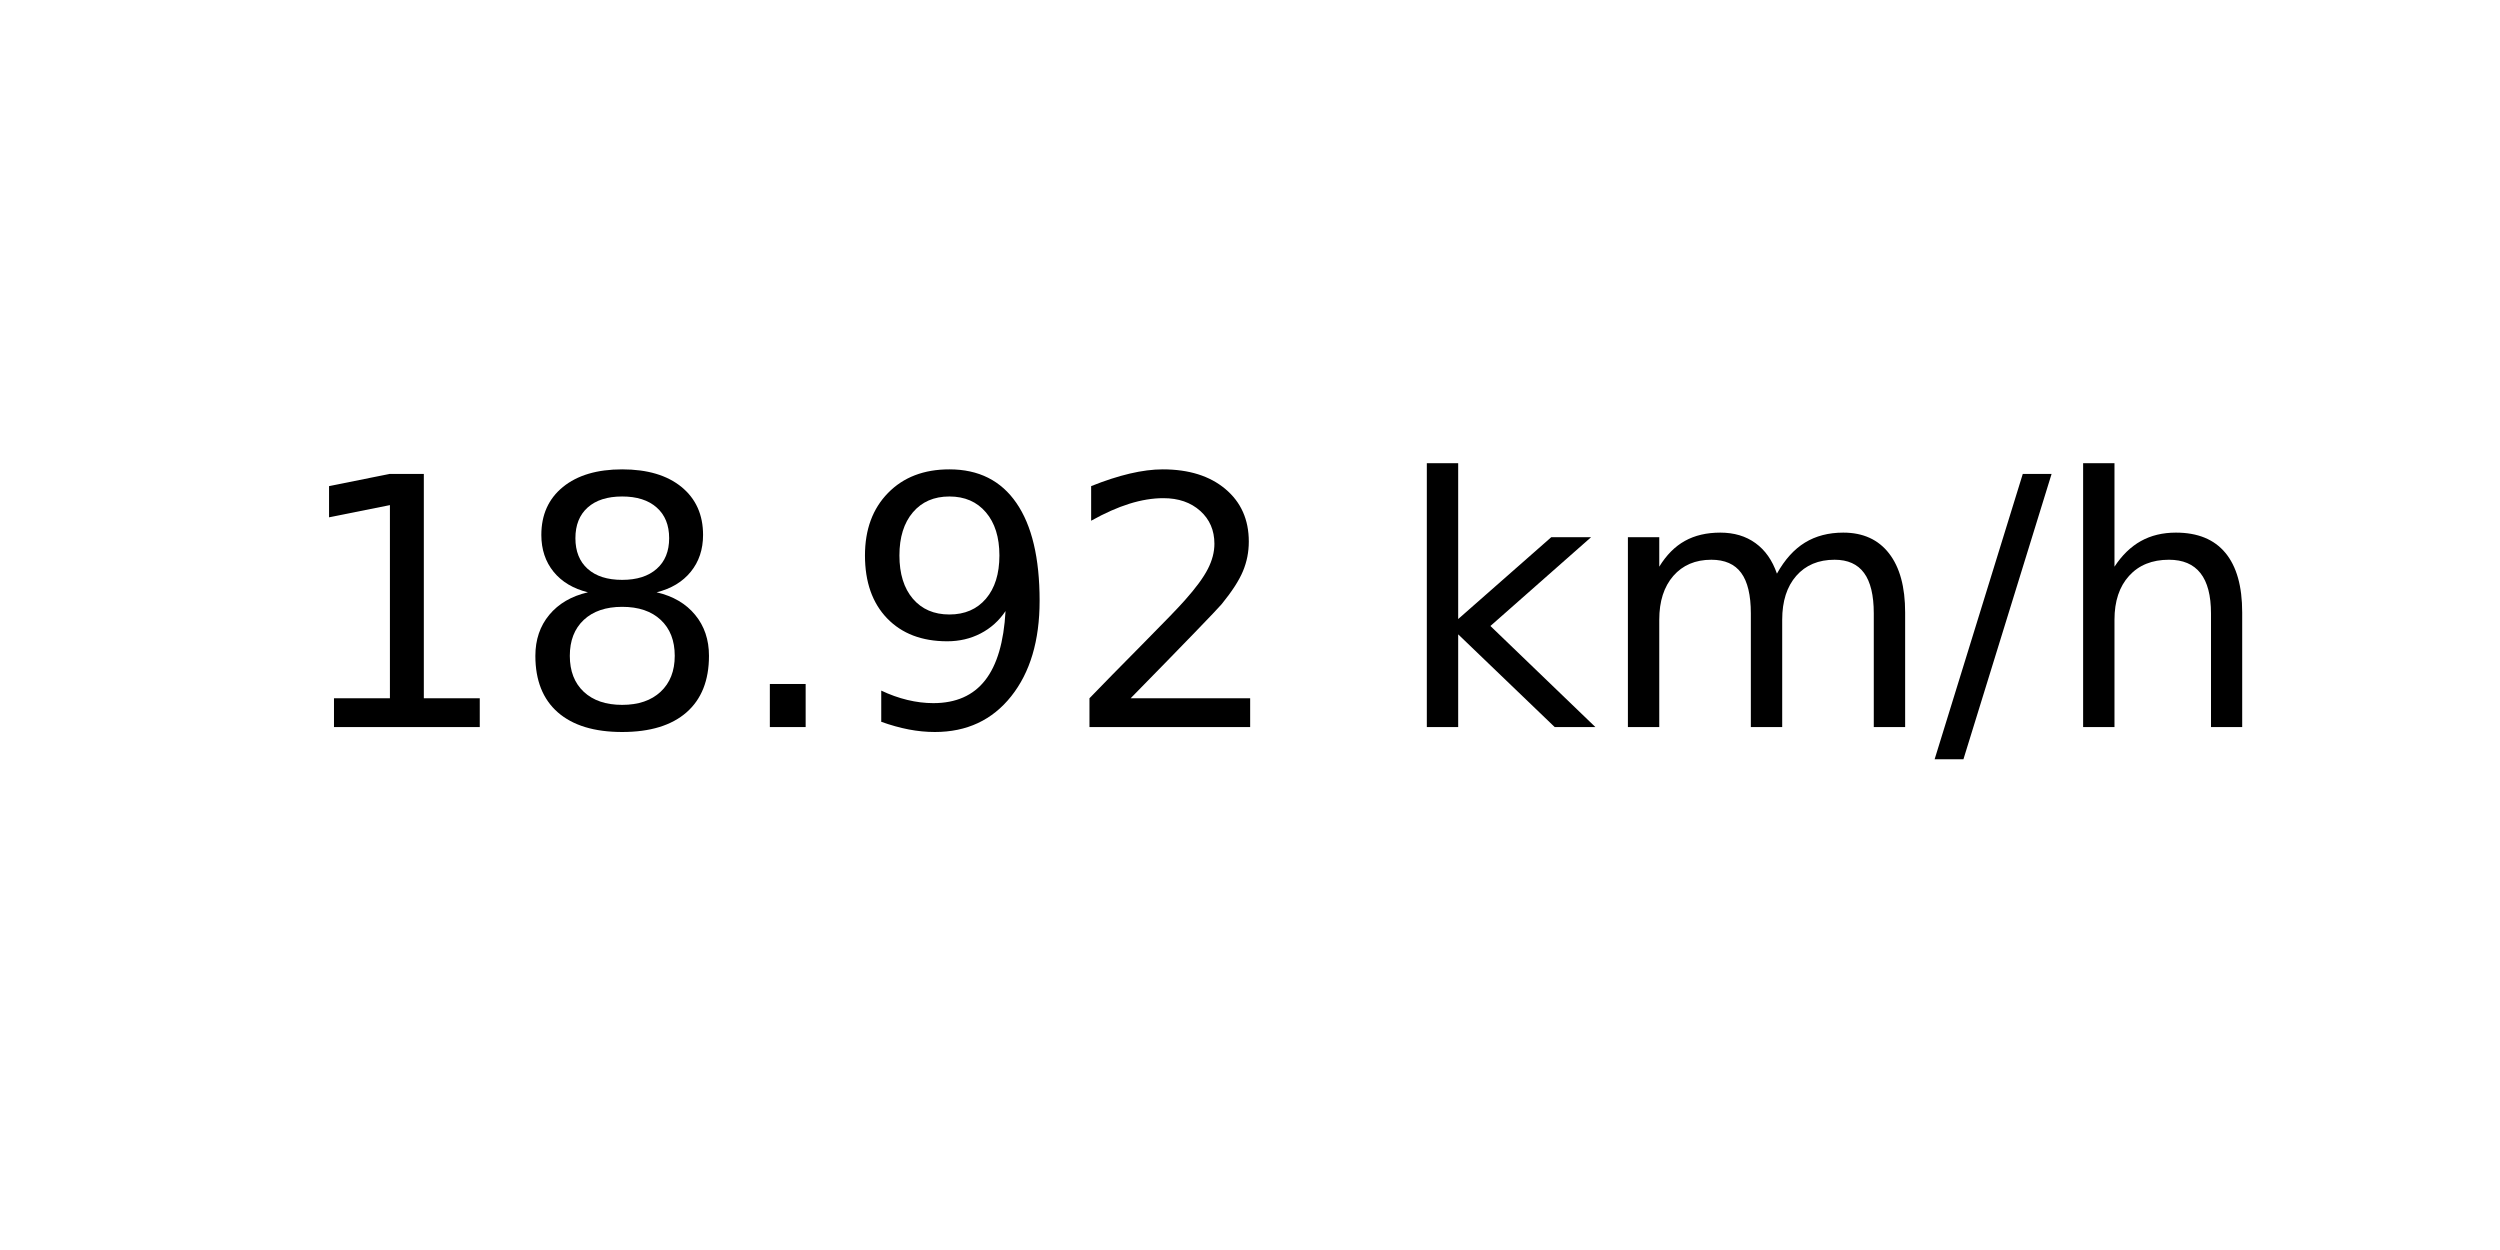
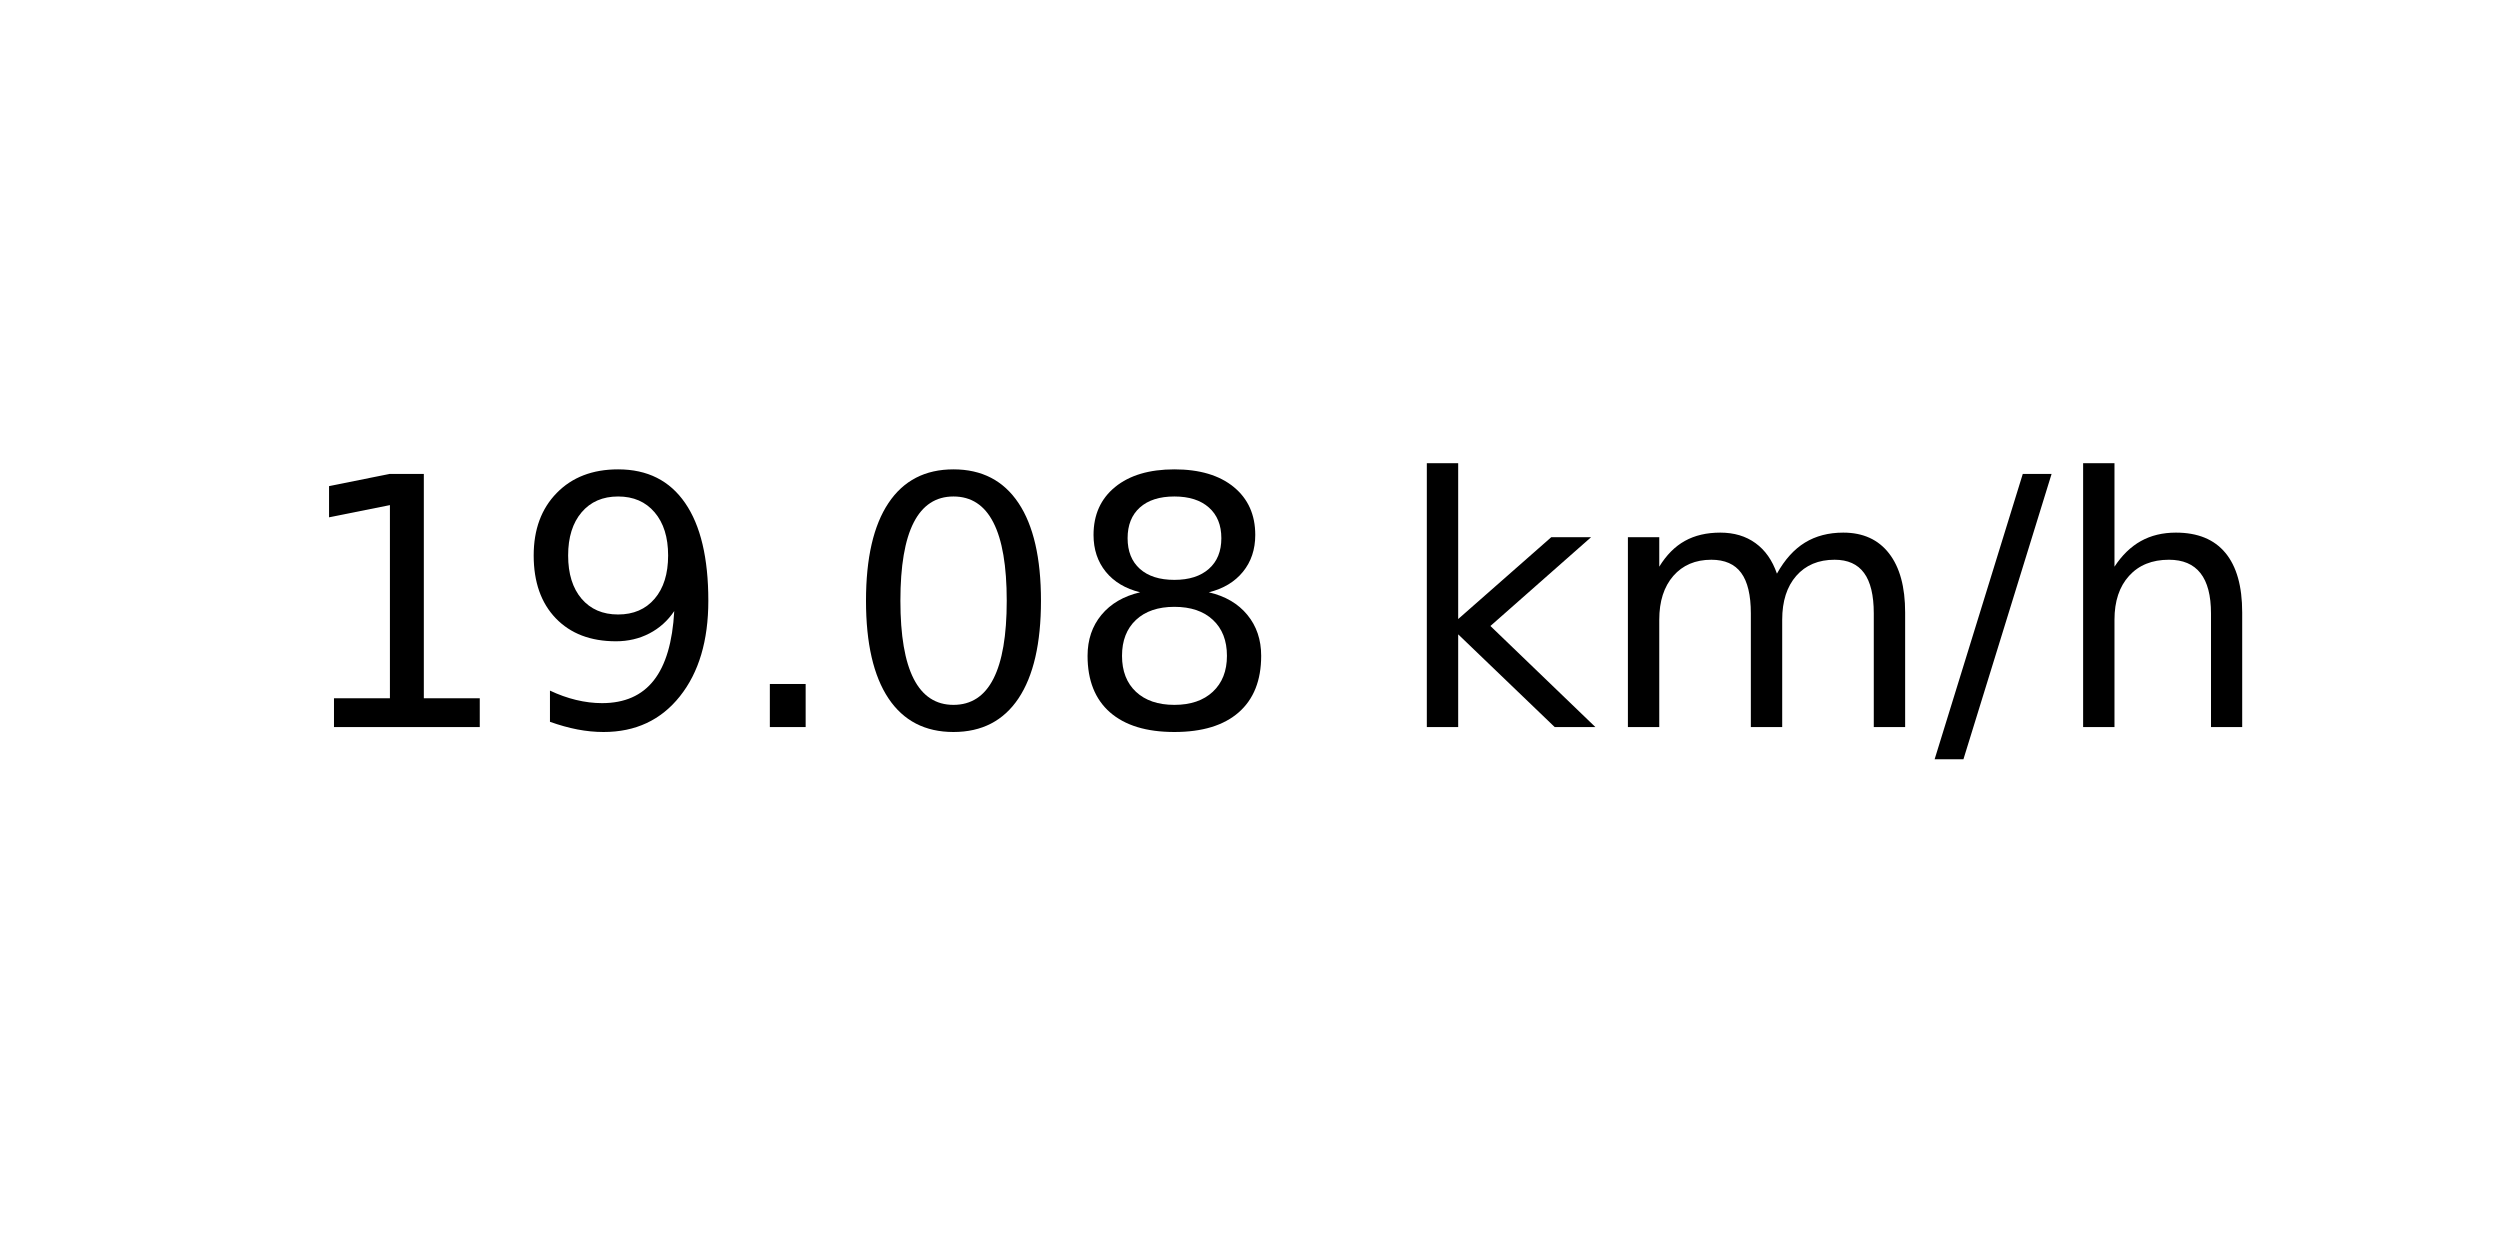
<svg xmlns="http://www.w3.org/2000/svg" xmlns:xlink="http://www.w3.org/1999/xlink" width="72pt" height="36pt" viewBox="0 0 72 36" version="1.1">
  <defs>
    <style type="text/css">*{stroke-linejoin: round; stroke-linecap: butt}</style>
  </defs>
  <g id="figure_1">
    <g id="axes_1">
      <g id="text_1">
        <g transform="translate(8.378125 20.93937) scale(0.1 -0.1)">
          <defs>
            <path id="DejaVuSans-31" d="M 794 531  L 1825 531  L 1825 4091  L 703 3866  L 703 4441  L 1819 4666  L 2450 4666  L 2450 531  L 3481 531  L 3481 0  L 794 0  L 794 531  z " transform="scale(0.015625)" />
+             <path id="DejaVuSans-39" d="M 703 97  L 703 672  Q 941 559 1184 500  Q 1428 441 1663 441  Q 2288 441 2617 861  Q 2947 1281 2994 2138  Q 2813 1869 2534 1725  Q 2256 1581 1919 1581  Q 1219 1581 811 2004  Q 403 2428 403 3163  Q 403 3881 828 4315  Q 1253 4750 1959 4750  Q 2769 4750 3195 4129  Q 3622 3509 3622 2328  Q 3622 1225 3098 567  Q 2575 -91 1691 -91  Q 1453 -91 1209 -44  Q 966 3 703 97  z M 1959 2075  Q 2384 2075 2632 2365  Q 2881 2656 2881 3163  Q 2881 3666 2632 3958  Q 2384 4250 1959 4250  Q 1534 4250 1286 3958  Q 1038 3666 1038 3163  Q 1038 2656 1286 2365  Q 1534 2075 1959 2075  z " transform="scale(0.015625)" />
+             <path id="DejaVuSans-2e" d="M 684 794  L 1344 794  L 1344 0  L 684 0  L 684 794  z " transform="scale(0.015625)" />
+             <path id="DejaVuSans-30" d="M 2034 4250  Q 1547 4250 1301 3770  Q 1056 3291 1056 2328  Q 1056 1369 1301 889  Q 1547 409 2034 409  Q 2525 409 2770 889  Q 3016 1369 3016 2328  Q 3016 3291 2770 3770  Q 2525 4250 2034 4250  z M 2034 4750  Q 2819 4750 3233 4129  Q 3647 3509 3647 2328  Q 3647 1150 3233 529  Q 2819 -91 2034 -91  Q 1250 -91 836 529  Q 422 1150 422 2328  Q 422 3509 836 4129  Q 1250 4750 2034 4750  z " transform="scale(0.015625)" />
            <path id="DejaVuSans-38" d="M 2034 2216  Q 1584 2216 1326 1975  Q 1069 1734 1069 1313  Q 1069 891 1326 650  Q 1584 409 2034 409  Q 2484 409 2743 651  Q 3003 894 3003 1313  Q 3003 1734 2745 1975  Q 2488 2216 2034 2216  z M 1403 2484  Q 997 2584 770 2862  Q 544 3141 544 3541  Q 544 4100 942 4425  Q 1341 4750 2034 4750  Q 2731 4750 3128 4425  Q 3525 4100 3525 3541  Q 3525 3141 3298 2862  Q 3072 2584 2669 2484  Q 3125 2378 3379 2068  Q 3634 1759 3634 1313  Q 3634 634 3220 271  Q 2806 -91 2034 -91  Q 1263 -91 848 271  Q 434 634 434 1313  Q 434 1759 690 2068  Q 947 2378 1403 2484  z M 1172 3481  Q 1172 3119 1398 2916  Q 1625 2713 2034 2713  Q 2441 2713 2670 2916  Q 2900 3119 2900 3481  Q 2900 3844 2670 4047  Q 2441 4250 2034 4250  Q 1625 4250 1398 4047  Q 1172 3844 1172 3481  z " transform="scale(0.015625)" />
-             <path id="DejaVuSans-2e" d="M 684 794  L 1344 794  L 1344 0  L 684 0  L 684 794  z " transform="scale(0.015625)" />
-             <path id="DejaVuSans-39" d="M 703 97  L 703 672  Q 941 559 1184 500  Q 1428 441 1663 441  Q 2288 441 2617 861  Q 2947 1281 2994 2138  Q 2813 1869 2534 1725  Q 2256 1581 1919 1581  Q 1219 1581 811 2004  Q 403 2428 403 3163  Q 403 3881 828 4315  Q 1253 4750 1959 4750  Q 2769 4750 3195 4129  Q 3622 3509 3622 2328  Q 3622 1225 3098 567  Q 2575 -91 1691 -91  Q 1453 -91 1209 -44  Q 966 3 703 97  z M 1959 2075  Q 2384 2075 2632 2365  Q 2881 2656 2881 3163  Q 2881 3666 2632 3958  Q 2384 4250 1959 4250  Q 1534 4250 1286 3958  Q 1038 3666 1038 3163  Q 1038 2656 1286 2365  Q 1534 2075 1959 2075  z " transform="scale(0.015625)" />
-             <path id="DejaVuSans-32" d="M 1228 531  L 3431 531  L 3431 0  L 469 0  L 469 531  Q 828 903 1448 1529  Q 2069 2156 2228 2338  Q 2531 2678 2651 2914  Q 2772 3150 2772 3378  Q 2772 3750 2511 3984  Q 2250 4219 1831 4219  Q 1534 4219 1204 4116  Q 875 4013 500 3803  L 500 4441  Q 881 4594 1212 4672  Q 1544 4750 1819 4750  Q 2544 4750 2975 4387  Q 3406 4025 3406 3419  Q 3406 3131 3298 2873  Q 3191 2616 2906 2266  Q 2828 2175 2409 1742  Q 1991 1309 1228 531  z " transform="scale(0.015625)" />
            <path id="DejaVuSans-20" transform="scale(0.015625)" />
            <path id="DejaVuSans-6b" d="M 581 4863  L 1159 4863  L 1159 1991  L 2875 3500  L 3609 3500  L 1753 1863  L 3688 0  L 2938 0  L 1159 1709  L 1159 0  L 581 0  L 581 4863  z " transform="scale(0.015625)" />
            <path id="DejaVuSans-6d" d="M 3328 2828  Q 3544 3216 3844 3400  Q 4144 3584 4550 3584  Q 5097 3584 5394 3201  Q 5691 2819 5691 2113  L 5691 0  L 5113 0  L 5113 2094  Q 5113 2597 4934 2840  Q 4756 3084 4391 3084  Q 3944 3084 3684 2787  Q 3425 2491 3425 1978  L 3425 0  L 2847 0  L 2847 2094  Q 2847 2600 2669 2842  Q 2491 3084 2119 3084  Q 1678 3084 1418 2786  Q 1159 2488 1159 1978  L 1159 0  L 581 0  L 581 3500  L 1159 3500  L 1159 2956  Q 1356 3278 1631 3431  Q 1906 3584 2284 3584  Q 2666 3584 2933 3390  Q 3200 3197 3328 2828  z " transform="scale(0.015625)" />
            <path id="DejaVuSans-2f" d="M 1625 4666  L 2156 4666  L 531 -594  L 0 -594  L 1625 4666  z " transform="scale(0.015625)" />
            <path id="DejaVuSans-68" d="M 3513 2113  L 3513 0  L 2938 0  L 2938 2094  Q 2938 2591 2744 2837  Q 2550 3084 2163 3084  Q 1697 3084 1428 2787  Q 1159 2491 1159 1978  L 1159 0  L 581 0  L 581 4863  L 1159 4863  L 1159 2956  Q 1366 3272 1645 3428  Q 1925 3584 2291 3584  Q 2894 3584 3203 3211  Q 3513 2838 3513 2113  z " transform="scale(0.015625)" />
          </defs>
          <use xlink:href="#DejaVuSans-31" />
-           <use xlink:href="#DejaVuSans-38" x="63.623" />
+           <use xlink:href="#DejaVuSans-39" x="63.623" />
          <use xlink:href="#DejaVuSans-2e" x="127.246" />
-           <use xlink:href="#DejaVuSans-39" x="159.033" />
-           <use xlink:href="#DejaVuSans-32" x="222.656" />
+           <use xlink:href="#DejaVuSans-30" x="159.033" />
+           <use xlink:href="#DejaVuSans-38" x="222.656" />
          <use xlink:href="#DejaVuSans-20" x="286.279" />
          <use xlink:href="#DejaVuSans-6b" x="318.066" />
          <use xlink:href="#DejaVuSans-6d" x="375.977" />
          <use xlink:href="#DejaVuSans-2f" x="473.389" />
          <use xlink:href="#DejaVuSans-68" x="507.08" />
        </g>
      </g>
    </g>
  </g>
</svg>
